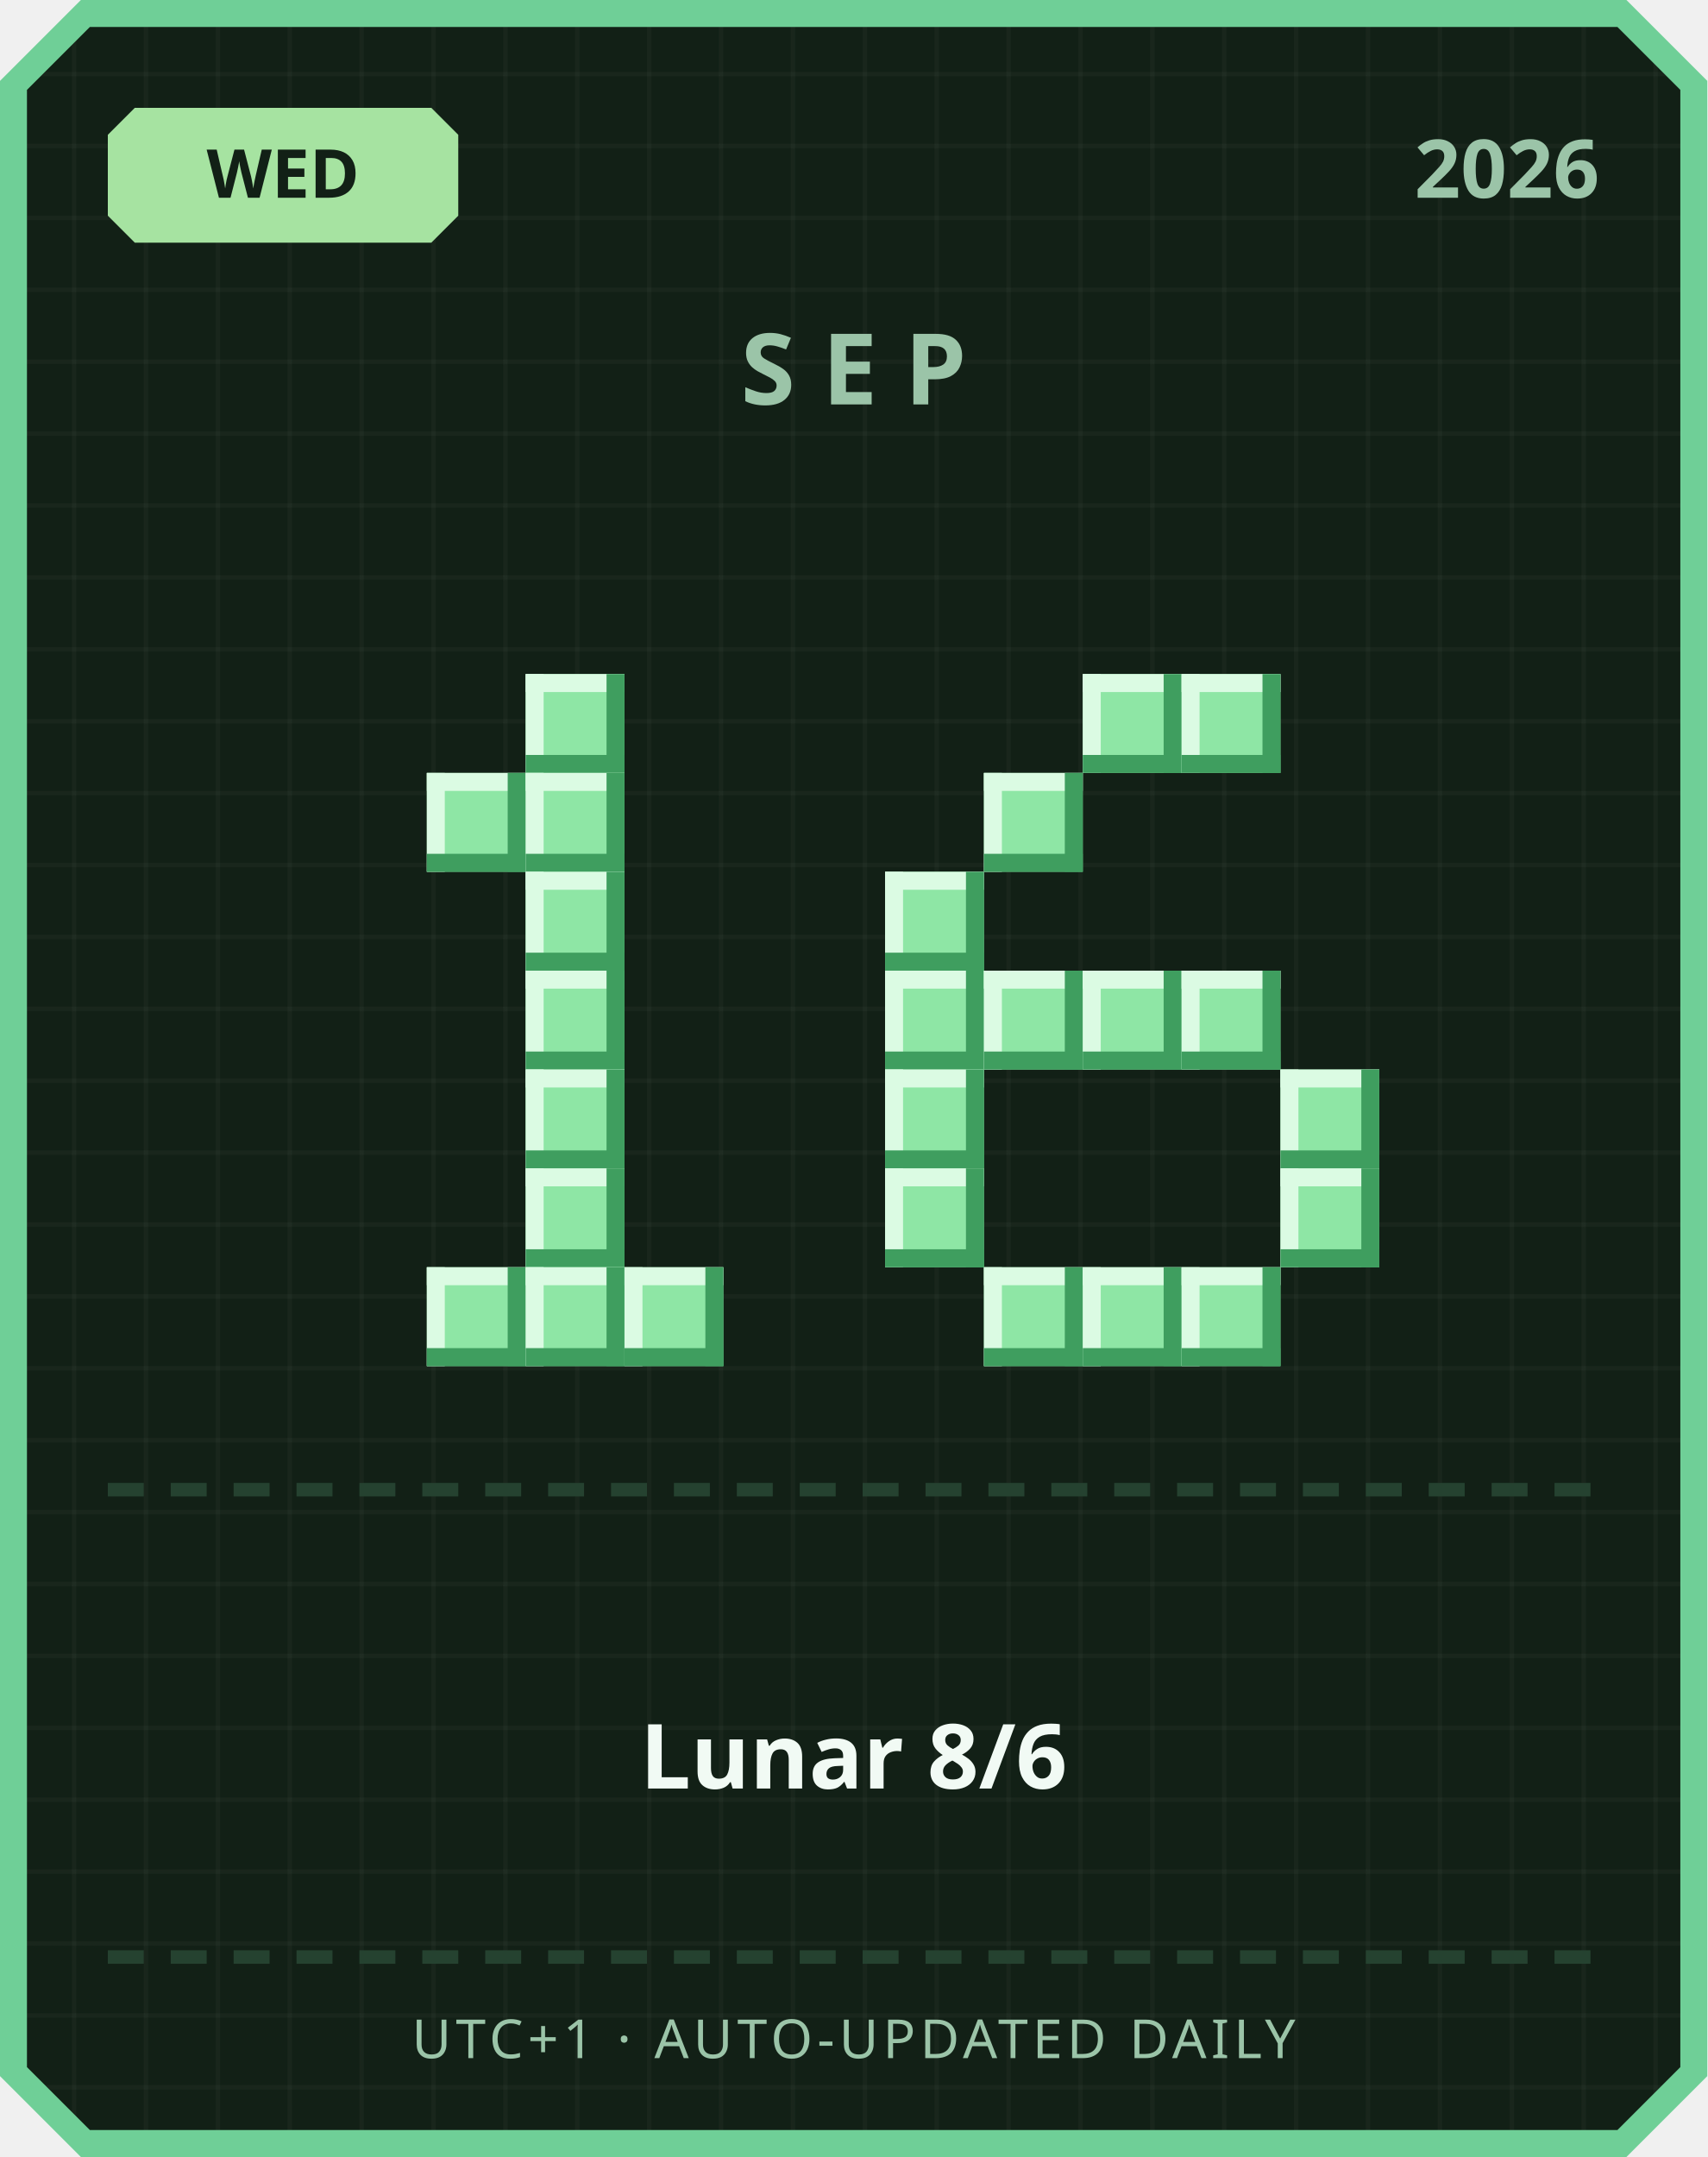
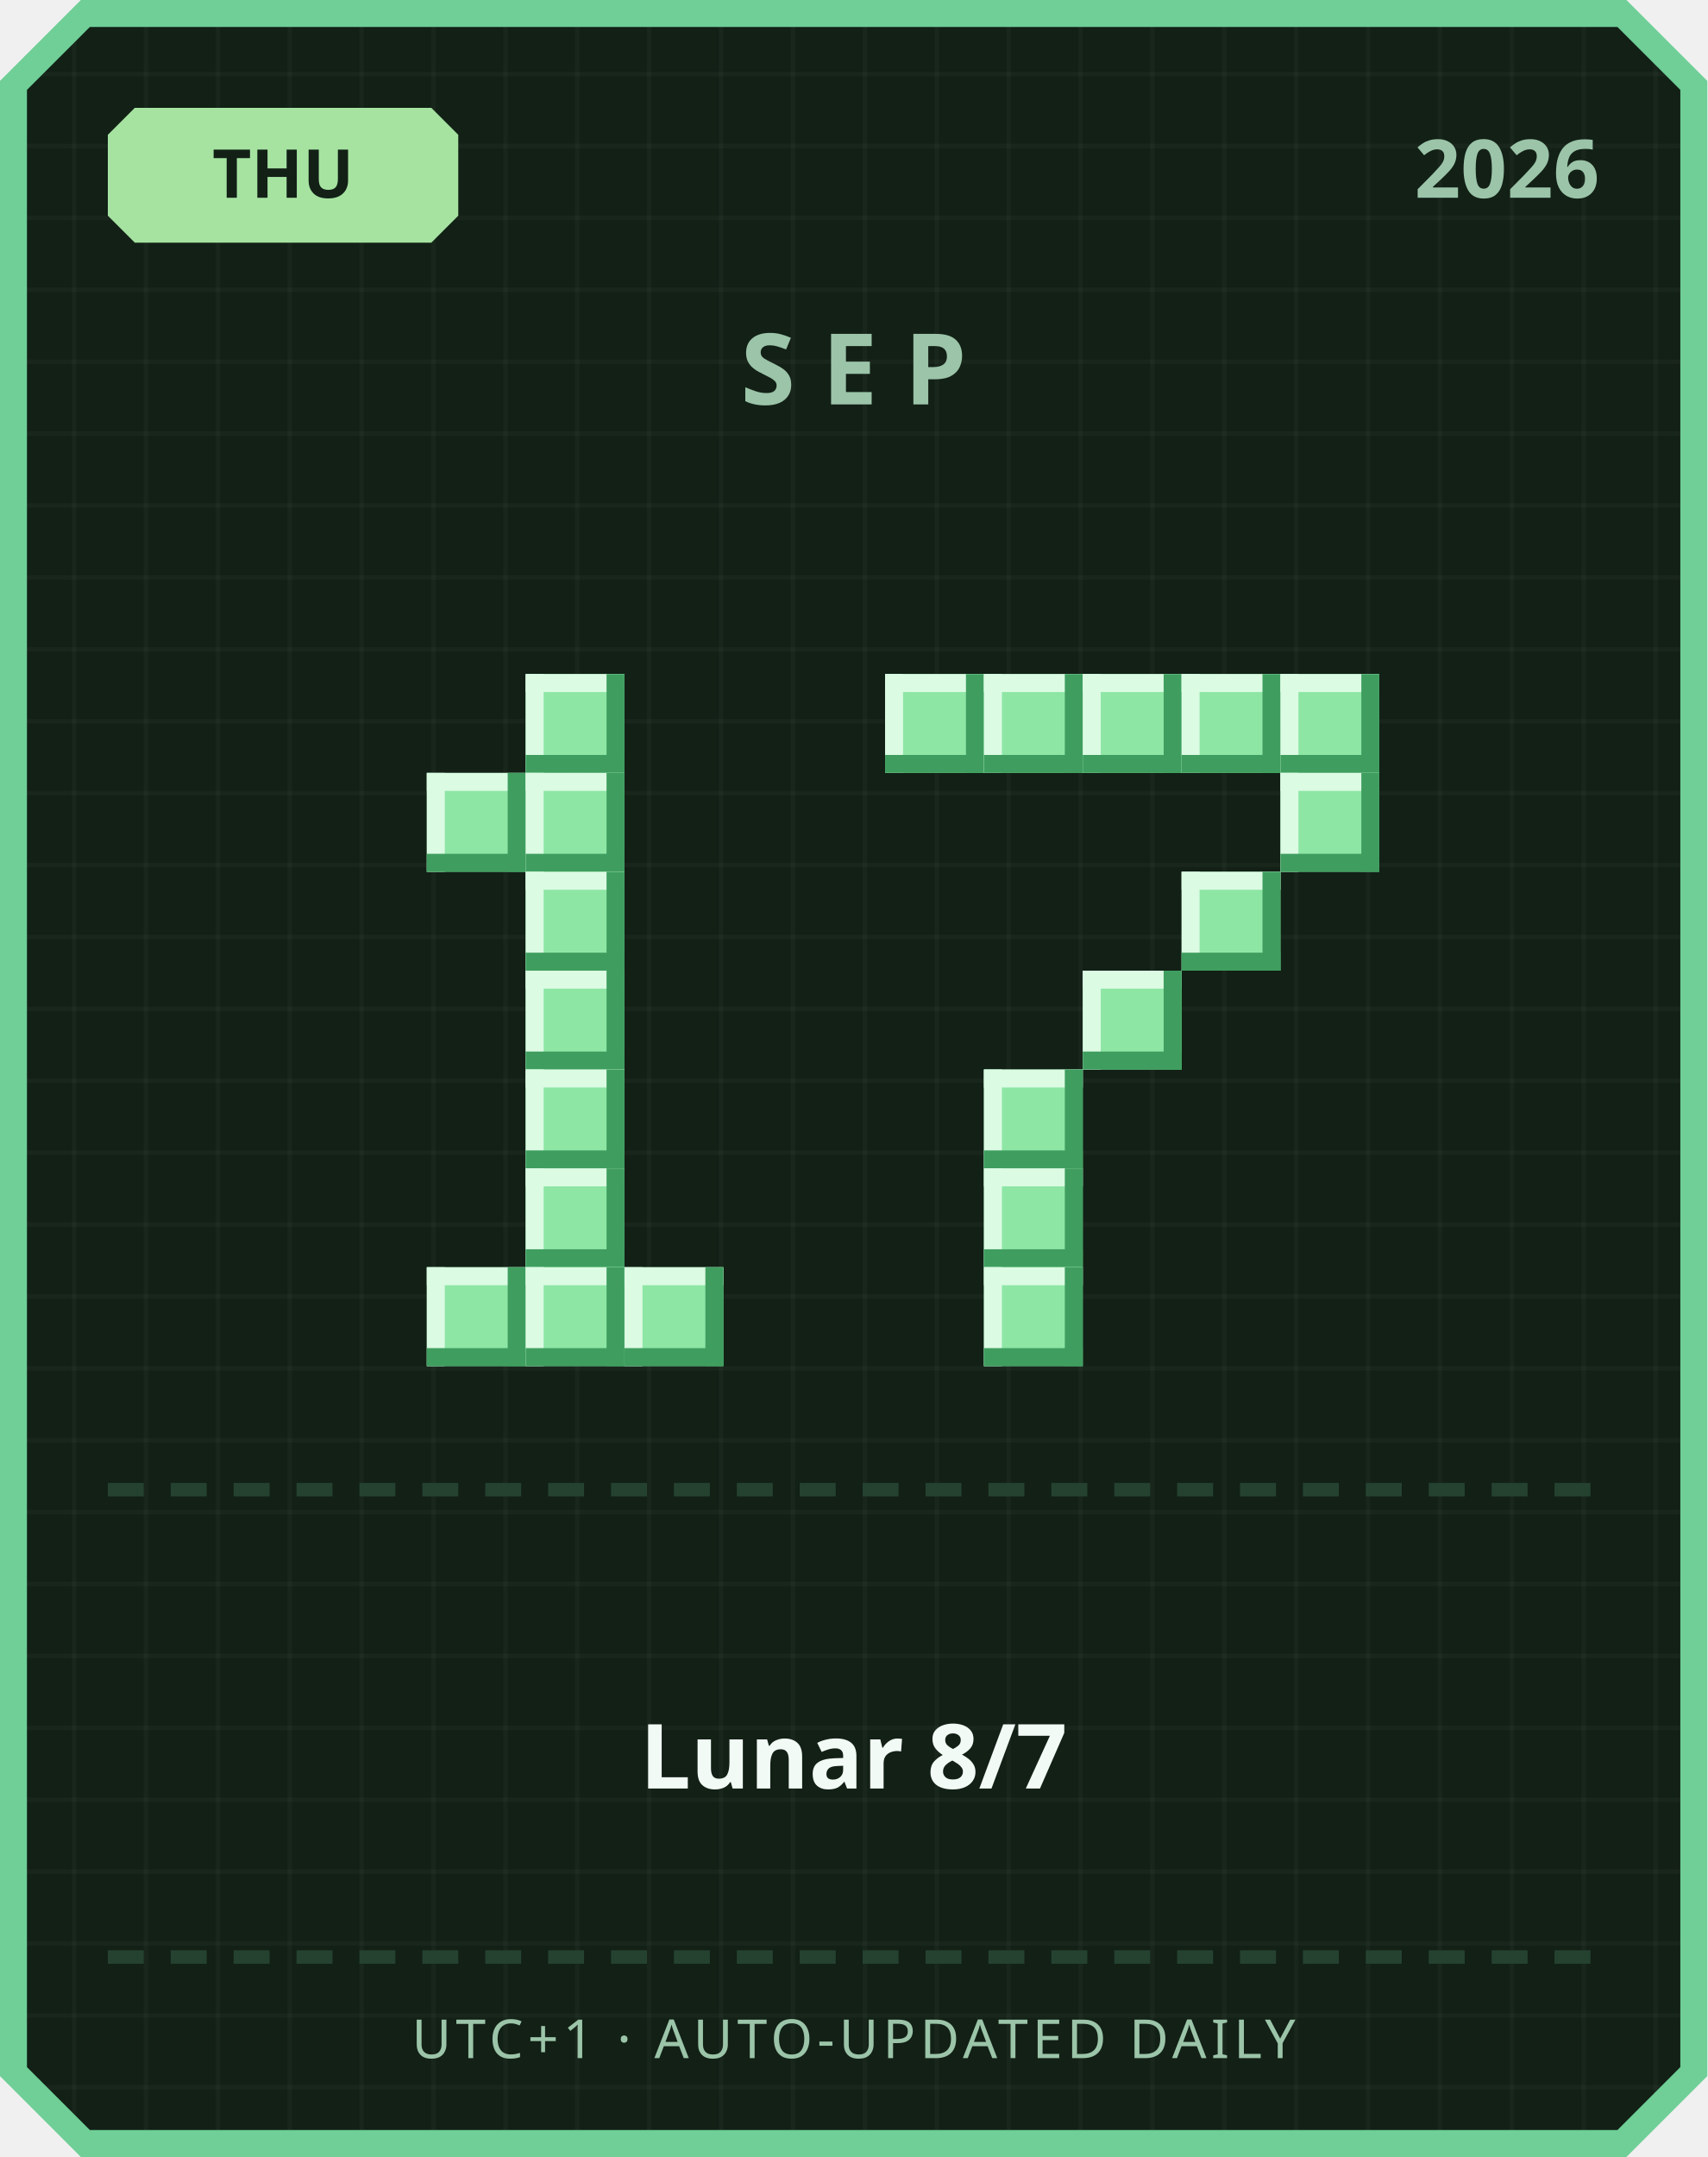
<svg xmlns="http://www.w3.org/2000/svg" width="380" height="480" viewBox="0 0 380 480">
  <defs>
    <pattern id="grid" width="16" height="16" patternUnits="userSpaceOnUse">
      <rect width="16" height="16" fill="#122016" />
      <rect width="1" height="16" fill="#ffffff" opacity="0.03" />
      <rect width="16" height="1" fill="#ffffff" opacity="0.03" />
    </pattern>
  </defs>
  <path d="M 18,0 L 362,0 L 380,18 L 380,462 L 362,480 L 18,480 L 0,462 L 0,18 Z" fill="#6fcf97" />
  <path d="M 20,6 L 360,6 L 374,20 L 374,460 L 360,474 L 20,474 L 6,460 L 6,20 Z" fill="url(#grid)" />
  <path d="M 30,24 L 96,24 L 102,30 L 102,48 L 96,54 L 30,54 L 24,48 L 24,30 Z" fill="#a6e3a1" />
-   <text x="63" y="44" text-anchor="middle" font-family="'Segoe UI', sans-serif" font-size="15" font-weight="700" fill="#122016">WED</text>
+   <text x="63" y="44" text-anchor="middle" font-family="'Segoe UI', sans-serif" font-size="15" font-weight="700" fill="#122016">THU</text>
  <text x="356" y="44" text-anchor="end" font-family="'Segoe UI', sans-serif" font-size="18" font-weight="700" fill="#9bc4a8">2026</text>
  <text x="190" y="90" text-anchor="middle" font-family="'Segoe UI', sans-serif" font-size="22" font-weight="700" letter-spacing="6" fill="#9bc4a8">SEP</text>
  <rect x="117" y="150" width="22" height="22" fill="#8ee6a5" />
  <rect x="117" y="150" width="22" height="4" fill="#dbfbe3" />
  <rect x="117" y="150" width="4" height="22" fill="#dbfbe3" />
  <rect x="117" y="168" width="22" height="4" fill="#3f9e5f" />
  <rect x="135" y="150" width="4" height="22" fill="#3f9e5f" />
  <rect x="95" y="172" width="22" height="22" fill="#8ee6a5" />
  <rect x="95" y="172" width="22" height="4" fill="#dbfbe3" />
  <rect x="95" y="172" width="4" height="22" fill="#dbfbe3" />
  <rect x="95" y="190" width="22" height="4" fill="#3f9e5f" />
  <rect x="113" y="172" width="4" height="22" fill="#3f9e5f" />
  <rect x="117" y="172" width="22" height="22" fill="#8ee6a5" />
  <rect x="117" y="172" width="22" height="4" fill="#dbfbe3" />
  <rect x="117" y="172" width="4" height="22" fill="#dbfbe3" />
  <rect x="117" y="190" width="22" height="4" fill="#3f9e5f" />
  <rect x="135" y="172" width="4" height="22" fill="#3f9e5f" />
  <rect x="117" y="194" width="22" height="22" fill="#8ee6a5" />
  <rect x="117" y="194" width="22" height="4" fill="#dbfbe3" />
  <rect x="117" y="194" width="4" height="22" fill="#dbfbe3" />
  <rect x="117" y="212" width="22" height="4" fill="#3f9e5f" />
  <rect x="135" y="194" width="4" height="22" fill="#3f9e5f" />
  <rect x="117" y="216" width="22" height="22" fill="#8ee6a5" />
  <rect x="117" y="216" width="22" height="4" fill="#dbfbe3" />
  <rect x="117" y="216" width="4" height="22" fill="#dbfbe3" />
  <rect x="117" y="234" width="22" height="4" fill="#3f9e5f" />
  <rect x="135" y="216" width="4" height="22" fill="#3f9e5f" />
  <rect x="117" y="238" width="22" height="22" fill="#8ee6a5" />
  <rect x="117" y="238" width="22" height="4" fill="#dbfbe3" />
  <rect x="117" y="238" width="4" height="22" fill="#dbfbe3" />
  <rect x="117" y="256" width="22" height="4" fill="#3f9e5f" />
  <rect x="135" y="238" width="4" height="22" fill="#3f9e5f" />
  <rect x="117" y="260" width="22" height="22" fill="#8ee6a5" />
  <rect x="117" y="260" width="22" height="4" fill="#dbfbe3" />
  <rect x="117" y="260" width="4" height="22" fill="#dbfbe3" />
  <rect x="117" y="278" width="22" height="4" fill="#3f9e5f" />
  <rect x="135" y="260" width="4" height="22" fill="#3f9e5f" />
  <rect x="95" y="282" width="22" height="22" fill="#8ee6a5" />
  <rect x="95" y="282" width="22" height="4" fill="#dbfbe3" />
  <rect x="95" y="282" width="4" height="22" fill="#dbfbe3" />
  <rect x="95" y="300" width="22" height="4" fill="#3f9e5f" />
  <rect x="113" y="282" width="4" height="22" fill="#3f9e5f" />
  <rect x="117" y="282" width="22" height="22" fill="#8ee6a5" />
  <rect x="117" y="282" width="22" height="4" fill="#dbfbe3" />
  <rect x="117" y="282" width="4" height="22" fill="#dbfbe3" />
  <rect x="117" y="300" width="22" height="4" fill="#3f9e5f" />
  <rect x="135" y="282" width="4" height="22" fill="#3f9e5f" />
  <rect x="139" y="282" width="22" height="22" fill="#8ee6a5" />
  <rect x="139" y="282" width="22" height="4" fill="#dbfbe3" />
  <rect x="139" y="282" width="4" height="22" fill="#dbfbe3" />
  <rect x="139" y="300" width="22" height="4" fill="#3f9e5f" />
  <rect x="157" y="282" width="4" height="22" fill="#3f9e5f" />
+   <rect x="197" y="150" width="22" height="22" fill="#8ee6a5" />
+   <rect x="197" y="150" width="22" height="4" fill="#dbfbe3" />
+   <rect x="197" y="150" width="4" height="22" fill="#dbfbe3" />
+   <rect x="197" y="168" width="22" height="4" fill="#3f9e5f" />
+   <rect x="215" y="150" width="4" height="22" fill="#3f9e5f" />
+   <rect x="219" y="150" width="22" height="22" fill="#8ee6a5" />
+   <rect x="219" y="150" width="22" height="4" fill="#dbfbe3" />
+   <rect x="219" y="150" width="4" height="22" fill="#dbfbe3" />
+   <rect x="219" y="168" width="22" height="4" fill="#3f9e5f" />
+   <rect x="237" y="150" width="4" height="22" fill="#3f9e5f" />
  <rect x="241" y="150" width="22" height="22" fill="#8ee6a5" />
  <rect x="241" y="150" width="22" height="4" fill="#dbfbe3" />
  <rect x="241" y="150" width="4" height="22" fill="#dbfbe3" />
  <rect x="241" y="168" width="22" height="4" fill="#3f9e5f" />
  <rect x="259" y="150" width="4" height="22" fill="#3f9e5f" />
  <rect x="263" y="150" width="22" height="22" fill="#8ee6a5" />
  <rect x="263" y="150" width="22" height="4" fill="#dbfbe3" />
  <rect x="263" y="150" width="4" height="22" fill="#dbfbe3" />
  <rect x="263" y="168" width="22" height="4" fill="#3f9e5f" />
  <rect x="281" y="150" width="4" height="22" fill="#3f9e5f" />
-   <rect x="219" y="172" width="22" height="22" fill="#8ee6a5" />
-   <rect x="219" y="172" width="22" height="4" fill="#dbfbe3" />
-   <rect x="219" y="172" width="4" height="22" fill="#dbfbe3" />
-   <rect x="219" y="190" width="22" height="4" fill="#3f9e5f" />
-   <rect x="237" y="172" width="4" height="22" fill="#3f9e5f" />
-   <rect x="197" y="194" width="22" height="22" fill="#8ee6a5" />
-   <rect x="197" y="194" width="22" height="4" fill="#dbfbe3" />
-   <rect x="197" y="194" width="4" height="22" fill="#dbfbe3" />
-   <rect x="197" y="212" width="22" height="4" fill="#3f9e5f" />
-   <rect x="215" y="194" width="4" height="22" fill="#3f9e5f" />
-   <rect x="197" y="216" width="22" height="22" fill="#8ee6a5" />
-   <rect x="197" y="216" width="22" height="4" fill="#dbfbe3" />
-   <rect x="197" y="216" width="4" height="22" fill="#dbfbe3" />
-   <rect x="197" y="234" width="22" height="4" fill="#3f9e5f" />
-   <rect x="215" y="216" width="4" height="22" fill="#3f9e5f" />
-   <rect x="219" y="216" width="22" height="22" fill="#8ee6a5" />
-   <rect x="219" y="216" width="22" height="4" fill="#dbfbe3" />
-   <rect x="219" y="216" width="4" height="22" fill="#dbfbe3" />
-   <rect x="219" y="234" width="22" height="4" fill="#3f9e5f" />
-   <rect x="237" y="216" width="4" height="22" fill="#3f9e5f" />
+   <rect x="285" y="150" width="22" height="22" fill="#8ee6a5" />
+   <rect x="285" y="150" width="22" height="4" fill="#dbfbe3" />
+   <rect x="285" y="150" width="4" height="22" fill="#dbfbe3" />
+   <rect x="285" y="168" width="22" height="4" fill="#3f9e5f" />
+   <rect x="303" y="150" width="4" height="22" fill="#3f9e5f" />
+   <rect x="285" y="172" width="22" height="22" fill="#8ee6a5" />
+   <rect x="285" y="172" width="22" height="4" fill="#dbfbe3" />
+   <rect x="285" y="172" width="4" height="22" fill="#dbfbe3" />
+   <rect x="285" y="190" width="22" height="4" fill="#3f9e5f" />
+   <rect x="303" y="172" width="4" height="22" fill="#3f9e5f" />
+   <rect x="263" y="194" width="22" height="22" fill="#8ee6a5" />
+   <rect x="263" y="194" width="22" height="4" fill="#dbfbe3" />
+   <rect x="263" y="194" width="4" height="22" fill="#dbfbe3" />
+   <rect x="263" y="212" width="22" height="4" fill="#3f9e5f" />
+   <rect x="281" y="194" width="4" height="22" fill="#3f9e5f" />
  <rect x="241" y="216" width="22" height="22" fill="#8ee6a5" />
  <rect x="241" y="216" width="22" height="4" fill="#dbfbe3" />
  <rect x="241" y="216" width="4" height="22" fill="#dbfbe3" />
  <rect x="241" y="234" width="22" height="4" fill="#3f9e5f" />
  <rect x="259" y="216" width="4" height="22" fill="#3f9e5f" />
-   <rect x="263" y="216" width="22" height="22" fill="#8ee6a5" />
-   <rect x="263" y="216" width="22" height="4" fill="#dbfbe3" />
-   <rect x="263" y="216" width="4" height="22" fill="#dbfbe3" />
-   <rect x="263" y="234" width="22" height="4" fill="#3f9e5f" />
-   <rect x="281" y="216" width="4" height="22" fill="#3f9e5f" />
-   <rect x="197" y="238" width="22" height="22" fill="#8ee6a5" />
-   <rect x="197" y="238" width="22" height="4" fill="#dbfbe3" />
-   <rect x="197" y="238" width="4" height="22" fill="#dbfbe3" />
-   <rect x="197" y="256" width="22" height="4" fill="#3f9e5f" />
-   <rect x="215" y="238" width="4" height="22" fill="#3f9e5f" />
-   <rect x="285" y="238" width="22" height="22" fill="#8ee6a5" />
-   <rect x="285" y="238" width="22" height="4" fill="#dbfbe3" />
-   <rect x="285" y="238" width="4" height="22" fill="#dbfbe3" />
-   <rect x="285" y="256" width="22" height="4" fill="#3f9e5f" />
-   <rect x="303" y="238" width="4" height="22" fill="#3f9e5f" />
-   <rect x="197" y="260" width="22" height="22" fill="#8ee6a5" />
-   <rect x="197" y="260" width="22" height="4" fill="#dbfbe3" />
-   <rect x="197" y="260" width="4" height="22" fill="#dbfbe3" />
-   <rect x="197" y="278" width="22" height="4" fill="#3f9e5f" />
-   <rect x="215" y="260" width="4" height="22" fill="#3f9e5f" />
-   <rect x="285" y="260" width="22" height="22" fill="#8ee6a5" />
-   <rect x="285" y="260" width="22" height="4" fill="#dbfbe3" />
-   <rect x="285" y="260" width="4" height="22" fill="#dbfbe3" />
-   <rect x="285" y="278" width="22" height="4" fill="#3f9e5f" />
-   <rect x="303" y="260" width="4" height="22" fill="#3f9e5f" />
+   <rect x="219" y="238" width="22" height="22" fill="#8ee6a5" />
+   <rect x="219" y="238" width="22" height="4" fill="#dbfbe3" />
+   <rect x="219" y="238" width="4" height="22" fill="#dbfbe3" />
+   <rect x="219" y="256" width="22" height="4" fill="#3f9e5f" />
+   <rect x="237" y="238" width="4" height="22" fill="#3f9e5f" />
+   <rect x="219" y="260" width="22" height="22" fill="#8ee6a5" />
+   <rect x="219" y="260" width="22" height="4" fill="#dbfbe3" />
+   <rect x="219" y="260" width="4" height="22" fill="#dbfbe3" />
+   <rect x="219" y="278" width="22" height="4" fill="#3f9e5f" />
+   <rect x="237" y="260" width="4" height="22" fill="#3f9e5f" />
  <rect x="219" y="282" width="22" height="22" fill="#8ee6a5" />
  <rect x="219" y="282" width="22" height="4" fill="#dbfbe3" />
  <rect x="219" y="282" width="4" height="22" fill="#dbfbe3" />
  <rect x="219" y="300" width="22" height="4" fill="#3f9e5f" />
  <rect x="237" y="282" width="4" height="22" fill="#3f9e5f" />
-   <rect x="241" y="282" width="22" height="22" fill="#8ee6a5" />
-   <rect x="241" y="282" width="22" height="4" fill="#dbfbe3" />
-   <rect x="241" y="282" width="4" height="22" fill="#dbfbe3" />
-   <rect x="241" y="300" width="22" height="4" fill="#3f9e5f" />
-   <rect x="259" y="282" width="4" height="22" fill="#3f9e5f" />
-   <rect x="263" y="282" width="22" height="22" fill="#8ee6a5" />
-   <rect x="263" y="282" width="22" height="4" fill="#dbfbe3" />
-   <rect x="263" y="282" width="4" height="22" fill="#dbfbe3" />
-   <rect x="263" y="300" width="22" height="4" fill="#3f9e5f" />
-   <rect x="281" y="282" width="4" height="22" fill="#3f9e5f" />
  <rect x="24" y="330" width="8" height="3" fill="#254230" />
  <rect x="38" y="330" width="8" height="3" fill="#254230" />
  <rect x="52" y="330" width="8" height="3" fill="#254230" />
  <rect x="66" y="330" width="8" height="3" fill="#254230" />
  <rect x="80" y="330" width="8" height="3" fill="#254230" />
  <rect x="94" y="330" width="8" height="3" fill="#254230" />
  <rect x="108" y="330" width="8" height="3" fill="#254230" />
  <rect x="122" y="330" width="8" height="3" fill="#254230" />
  <rect x="136" y="330" width="8" height="3" fill="#254230" />
  <rect x="150" y="330" width="8" height="3" fill="#254230" />
  <rect x="164" y="330" width="8" height="3" fill="#254230" />
  <rect x="178" y="330" width="8" height="3" fill="#254230" />
  <rect x="192" y="330" width="8" height="3" fill="#254230" />
  <rect x="206" y="330" width="8" height="3" fill="#254230" />
  <rect x="220" y="330" width="8" height="3" fill="#254230" />
  <rect x="234" y="330" width="8" height="3" fill="#254230" />
  <rect x="248" y="330" width="8" height="3" fill="#254230" />
  <rect x="262" y="330" width="8" height="3" fill="#254230" />
  <rect x="276" y="330" width="8" height="3" fill="#254230" />
  <rect x="290" y="330" width="8" height="3" fill="#254230" />
  <rect x="304" y="330" width="8" height="3" fill="#254230" />
  <rect x="318" y="330" width="8" height="3" fill="#254230" />
  <rect x="332" y="330" width="8" height="3" fill="#254230" />
  <rect x="346" y="330" width="8" height="3" fill="#254230" />
-   <text x="190" y="398" text-anchor="middle" font-family="'Segoe UI', 'Microsoft JhengHei', sans-serif" font-size="20" font-weight="700" fill="#f1faf4">Lunar 8/6</text>
+   <text x="190" y="398" text-anchor="middle" font-family="'Segoe UI', 'Microsoft JhengHei', sans-serif" font-size="20" font-weight="700" fill="#f1faf4">Lunar 8/7</text>
  <rect x="24" y="434" width="8" height="3" fill="#254230" />
  <rect x="38" y="434" width="8" height="3" fill="#254230" />
  <rect x="52" y="434" width="8" height="3" fill="#254230" />
  <rect x="66" y="434" width="8" height="3" fill="#254230" />
  <rect x="80" y="434" width="8" height="3" fill="#254230" />
  <rect x="94" y="434" width="8" height="3" fill="#254230" />
  <rect x="108" y="434" width="8" height="3" fill="#254230" />
  <rect x="122" y="434" width="8" height="3" fill="#254230" />
  <rect x="136" y="434" width="8" height="3" fill="#254230" />
  <rect x="150" y="434" width="8" height="3" fill="#254230" />
  <rect x="164" y="434" width="8" height="3" fill="#254230" />
  <rect x="178" y="434" width="8" height="3" fill="#254230" />
  <rect x="192" y="434" width="8" height="3" fill="#254230" />
  <rect x="206" y="434" width="8" height="3" fill="#254230" />
  <rect x="220" y="434" width="8" height="3" fill="#254230" />
  <rect x="234" y="434" width="8" height="3" fill="#254230" />
  <rect x="248" y="434" width="8" height="3" fill="#254230" />
  <rect x="262" y="434" width="8" height="3" fill="#254230" />
  <rect x="276" y="434" width="8" height="3" fill="#254230" />
  <rect x="290" y="434" width="8" height="3" fill="#254230" />
  <rect x="304" y="434" width="8" height="3" fill="#254230" />
  <rect x="318" y="434" width="8" height="3" fill="#254230" />
  <rect x="332" y="434" width="8" height="3" fill="#254230" />
  <rect x="346" y="434" width="8" height="3" fill="#254230" />
  <text x="190" y="458" text-anchor="middle" font-family="'Segoe UI', sans-serif" font-size="12" letter-spacing="1" fill="#9bc4a8">UTC+1 · AUTO-UPDATED DAILY</text>
</svg>
